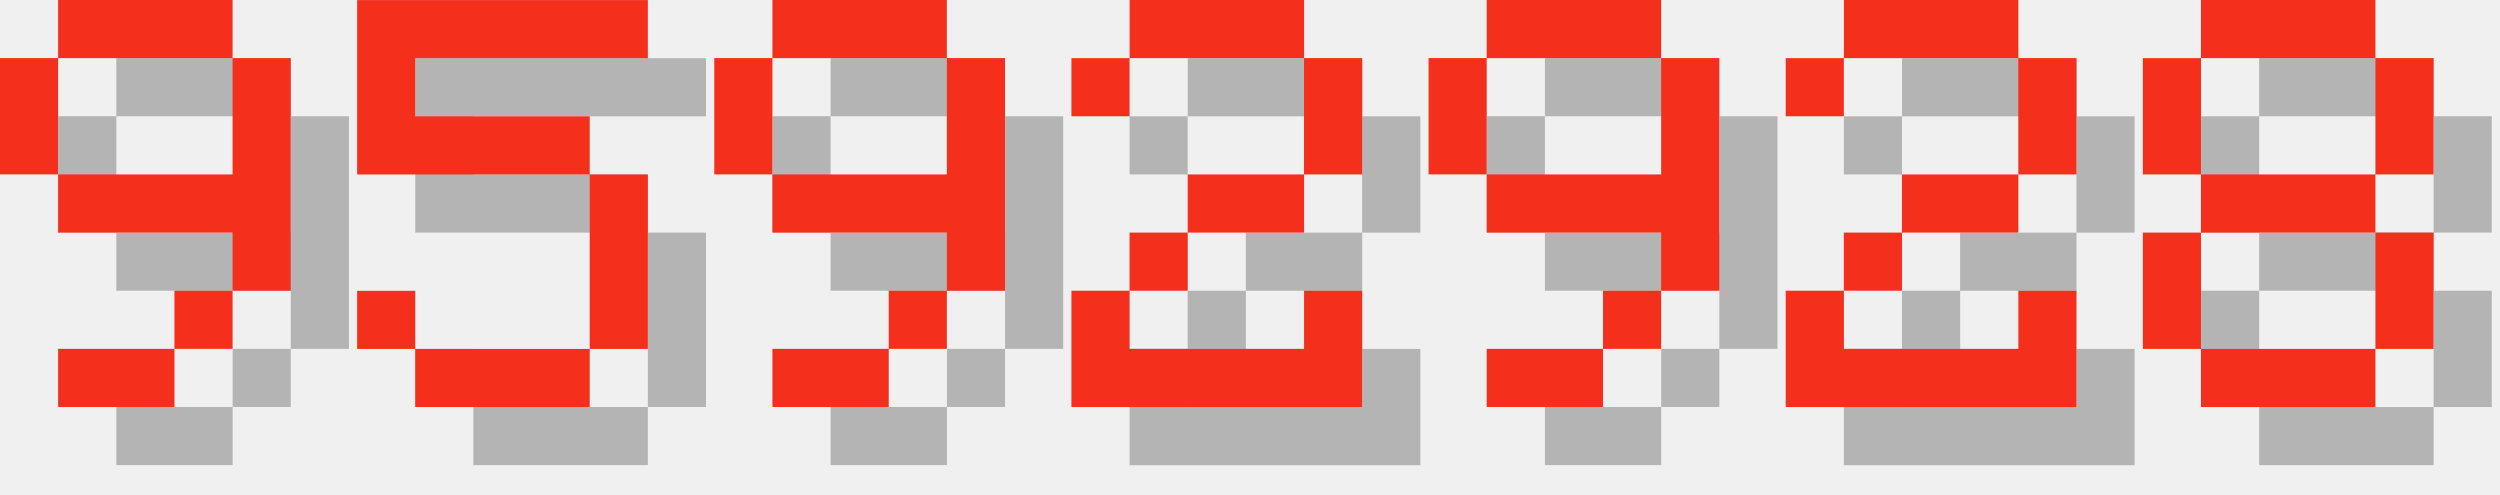
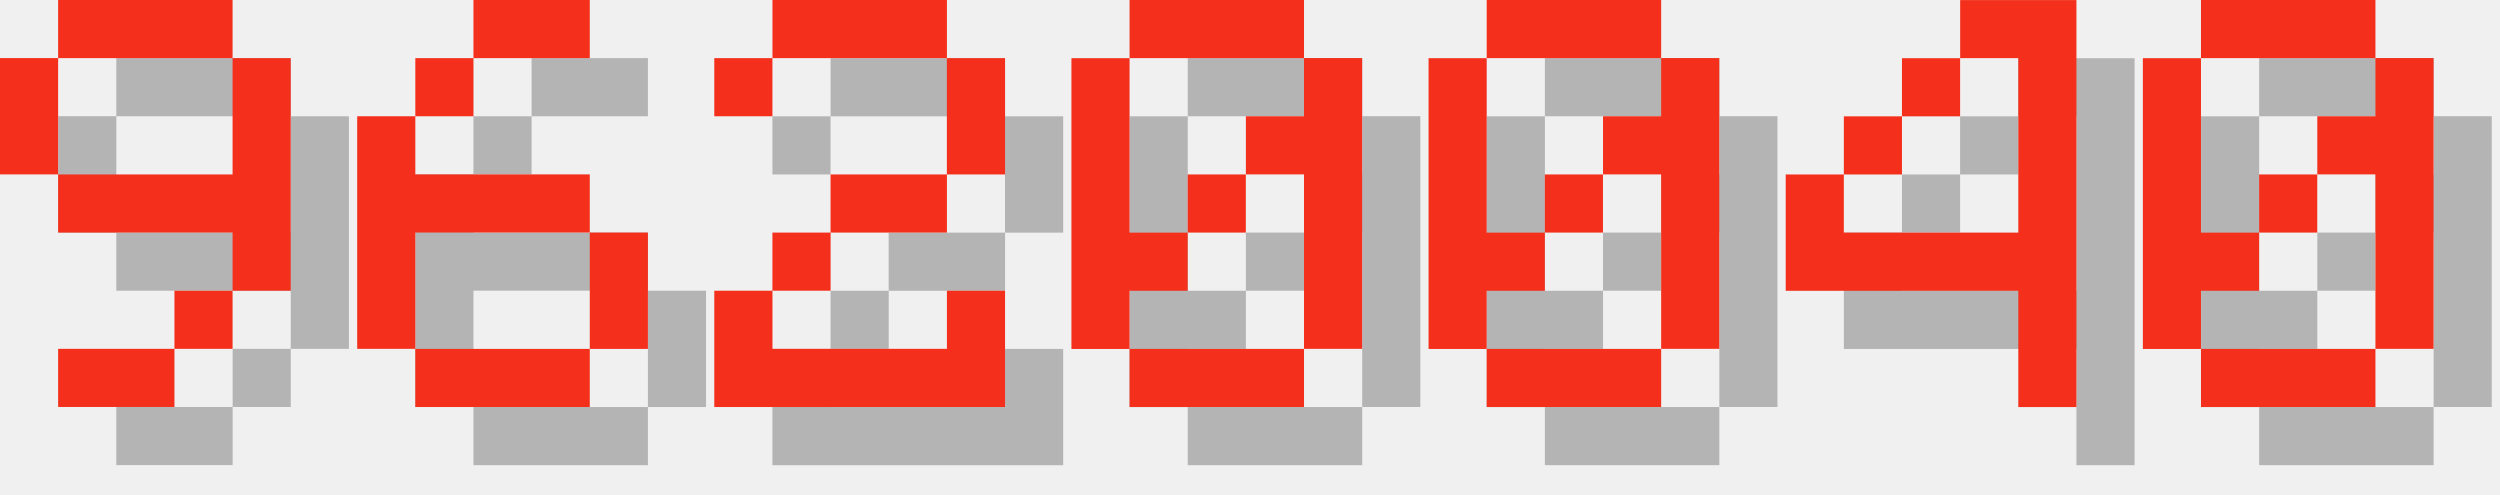
<svg xmlns="http://www.w3.org/2000/svg" version="1.1" width="182.0" height="36">
  <style>
        .text-foreground {
            fill: #F4301C;
        }
        .text-shadow {
            fill: #000000;
            fill-opacity: 0.25;
        }
    </style>
  <g class="digit" id="digit_9" transform="translate(0.0, 0), scale(4)">
    <path id="digit_9_shadow" class="text-shadow" d="m2.117 1.058v1.058h3.175v-1.058h-3.175zm3.175 1.058v2.117h-3.175v1.058h3.175v1.058h1.058v-4.233h-1.058zm0 4.233h-1.058v1.058h1.058v-1.058zm-1.058 1.058h-2.117v1.058h2.117v-1.058zm-2.117-3.175v-2.117h-1.058v2.117h1.058z" fill-opacity=".5" style="paint-order:stroke fill markers" />
    <path id="digit_9_fg" class="text-foreground" d="m1.058 0v1.058h3.175v-1.058h-3.175zm3.175 1.058v2.117h-3.175v1.058h3.175v1.058h1.058v-4.233h-1.058zm0 4.233h-1.058v1.058h1.058v-1.058zm-1.058 1.058h-2.117v1.058h2.117v-1.058zm-2.117-3.175v-2.117h-1.058v2.117h1.058z" fill="#fff" style="paint-order:stroke fill markers" />
  </g>
-   <g class="digit" id="digit_5" transform="translate(26.0, 0), scale(4)">
-     <path id="digit_5_shadow" class="text-shadow" d="m1.058 1.058v3.175h4.233v3.175h-3.175v-1.058h-1.058v1.058h1.058v1.058h3.175v-1.058h1.058v-3.175h-1.058v-1.058h-3.175v-1.058h4.233v-1.058h-5.292z" fill-opacity=".5" style="paint-order:stroke fill markers" />
-     <path id="digit_5_fg" class="text-foreground" d="m0 0v3.175h4.233v3.175h-3.175v-1.058h-1.058v1.058h1.058v1.058h3.175v-1.058h1.058v-3.175h-1.058v-1.058h-3.175v-1.058h4.233v-1.058h-5.292z" fill="#fff" style="paint-order:stroke fill markers" />
+   <g class="digit" id="digit_6" transform="translate(26.0, 0), scale(4)">
+     <path id="digit_6_shadow" class="text-shadow" d="m3.175 1.058v1.058h2.117v-1.058h-2.117zm0 1.058h-1.058v1.058h1.058v-1.058zm-1.058 1.058h-1.058v4.233h1.058v-2.117h3.175v-1.058h-3.175v-1.058zm3.175 2.117v2.117h1.058v-2.117h-1.058zm0 2.117h-3.175v1.058h3.175v-1.058z" fill-opacity=".5" style="paint-order:stroke fill markers" />
+     <path id="digit_6_fg" class="text-foreground" d="m2.117 0v1.058h2.117v-1.058h-2.117zm0 1.058h-1.058v1.058h1.058v-1.058zm-1.058 1.058h-1.058v4.233h1.058v-2.117h3.175v-1.058h-3.175v-1.058zm3.175 2.117v2.117h1.058v-2.117h-1.058zm0 2.117h-3.175v1.058h3.175v-1.058z" fill="#fff" style="paint-order:stroke fill markers" />
  </g>
-   <g class="digit" id="digit_9" transform="translate(52.0, 0), scale(4)">
-     <path id="digit_9_shadow" class="text-shadow" d="m2.117 1.058v1.058h3.175v-1.058h-3.175zm3.175 1.058v2.117h-3.175v1.058h3.175v1.058h1.058v-4.233h-1.058zm0 4.233h-1.058v1.058h1.058v-1.058zm-1.058 1.058h-2.117v1.058h2.117v-1.058zm-2.117-3.175v-2.117h-1.058v2.117h1.058z" fill-opacity=".5" style="paint-order:stroke fill markers" />
-     <path id="digit_9_fg" class="text-foreground" d="m1.058 0v1.058h3.175v-1.058h-3.175zm3.175 1.058v2.117h-3.175v1.058h3.175v1.058h1.058v-4.233h-1.058zm0 4.233h-1.058v1.058h1.058v-1.058zm-1.058 1.058h-2.117v1.058h2.117v-1.058zm-2.117-3.175v-2.117h-1.058v2.117h1.058z" fill="#fff" style="paint-order:stroke fill markers" />
-   </g>
-   <g class="digit" id="digit_2" transform="translate(78.0, 0), scale(4)">
+   <g class="digit" id="digit_2" transform="translate(52.0, 0), scale(4)">
    <path id="digit_2_shadow" class="text-shadow" d="m1.058 2.117v1.058h1.058v-1.058h3.175v2.117h-2.117v1.058h-1.058v1.058h-1.058v2.117h5.292v-2.117h-1.058v1.058h-3.175v-1.058h1.058v-1.058h2.117v-1.058h1.058v-2.117h-1.058v-1.058h-3.175v1.058h-1.058z" fill-opacity=".5" style="paint-order:stroke fill markers" />
    <path id="digit_2_fg" class="text-foreground" d="m0 1.058v1.058h1.058v-1.058h3.175v2.117h-2.117v1.058h-1.058v1.058h-1.058v2.117h5.292v-2.117h-1.058v1.058h-3.175v-1.058h1.058v-1.058h2.117v-1.058h1.058v-2.117h-1.058v-1.058h-3.175v1.058h-1.058z" fill="#fff" style="paint-order:stroke fill markers" />
  </g>
-   <g class="digit" id="digit_9" transform="translate(104.0, 0), scale(4)">
-     <path id="digit_9_shadow" class="text-shadow" d="m2.117 1.058v1.058h3.175v-1.058h-3.175zm3.175 1.058v2.117h-3.175v1.058h3.175v1.058h1.058v-4.233h-1.058zm0 4.233h-1.058v1.058h1.058v-1.058zm-1.058 1.058h-2.117v1.058h2.117v-1.058zm-2.117-3.175v-2.117h-1.058v2.117h1.058z" fill-opacity=".5" style="paint-order:stroke fill markers" />
-     <path id="digit_9_fg" class="text-foreground" d="m1.058 0v1.058h3.175v-1.058h-3.175zm3.175 1.058v2.117h-3.175v1.058h3.175v1.058h1.058v-4.233h-1.058zm0 4.233h-1.058v1.058h1.058v-1.058zm-1.058 1.058h-2.117v1.058h2.117v-1.058zm-2.117-3.175v-2.117h-1.058v2.117h1.058z" fill="#fff" style="paint-order:stroke fill markers" />
+   <g class="digit" id="digit_0" transform="translate(78.0, 0), scale(4)">
+     <path id="digit_0_shadow" class="text-shadow" d="m2.117 1.058v1.058h3.175v-1.058h-3.175zm3.175 1.058v1.058h-1.058v1.058h1.058v3.175h1.058v-5.292h-1.058zm0 5.292h-3.175v1.058h3.175v-1.058zm-3.175 0v-1.058h1.058v-1.058h-1.058v-3.175h-1.058v5.292h1.058zm1.058-2.117h1.058v-1.058h-1.058v1.058z" fill-opacity=".5" style="paint-order:stroke fill markers" />
+     <path id="digit_0_fg" class="text-foreground" d="m1.058 0v1.058h3.175v-1.058h-3.175zm3.175 1.058v1.058h-1.058v1.058h1.058v3.175h1.058v-5.292h-1.058zm0 5.292h-3.175v1.058h3.175v-1.058zm-3.175 0v-1.058h1.058v-1.058h-1.058v-3.175h-1.058v5.292h1.058zm1.058-2.117h1.058v-1.058h-1.058v1.058z" fill="#fff" style="paint-order:stroke fill markers" />
  </g>
-   <g class="digit" id="digit_2" transform="translate(130.0, 0), scale(4)">
-     <path id="digit_2_shadow" class="text-shadow" d="m1.058 2.117v1.058h1.058v-1.058h3.175v2.117h-2.117v1.058h-1.058v1.058h-1.058v2.117h5.292v-2.117h-1.058v1.058h-3.175v-1.058h1.058v-1.058h2.117v-1.058h1.058v-2.117h-1.058v-1.058h-3.175v1.058h-1.058z" fill-opacity=".5" style="paint-order:stroke fill markers" />
-     <path id="digit_2_fg" class="text-foreground" d="m0 1.058v1.058h1.058v-1.058h3.175v2.117h-2.117v1.058h-1.058v1.058h-1.058v2.117h5.292v-2.117h-1.058v1.058h-3.175v-1.058h1.058v-1.058h2.117v-1.058h1.058v-2.117h-1.058v-1.058h-3.175v1.058h-1.058z" fill="#fff" style="paint-order:stroke fill markers" />
+   <g class="digit" id="digit_0" transform="translate(104.0, 0), scale(4)">
+     <path id="digit_0_shadow" class="text-shadow" d="m2.117 1.058v1.058h3.175v-1.058h-3.175zm3.175 1.058v1.058h-1.058v1.058h1.058v3.175h1.058v-5.292h-1.058zm0 5.292h-3.175v1.058h3.175v-1.058zm-3.175 0v-1.058h1.058v-1.058h-1.058v-3.175h-1.058v5.292h1.058zm1.058-2.117h1.058v-1.058h-1.058v1.058z" fill-opacity=".5" style="paint-order:stroke fill markers" />
+     <path id="digit_0_fg" class="text-foreground" d="m1.058 0v1.058h3.175v-1.058h-3.175zm3.175 1.058v1.058h-1.058v1.058h1.058v3.175h1.058v-5.292h-1.058zm0 5.292h-3.175v1.058h3.175v-1.058zm-3.175 0v-1.058h1.058v-1.058h-1.058v-3.175h-1.058v5.292h1.058zm1.058-2.117h1.058v-1.058h-1.058v1.058z" fill="#fff" style="paint-order:stroke fill markers" />
  </g>
-   <g class="digit" id="digit_8" transform="translate(156.0, 0), scale(4)">
-     <path id="digit_8_shadow" class="text-shadow" d="m2.117 1.058v1.058h3.175v-1.058h-3.175zm3.175 1.058v2.117h1.058v-2.117h-1.058zm0 2.117h-3.175v1.058h3.175v-1.058zm0 1.058v2.117h1.058v-2.117h-1.058zm0 2.117h-3.175v1.058h3.175v-1.058zm-3.175 0v-2.117h-1.058v2.117h1.058zm0-3.175v-2.117h-1.058v2.117h1.058z" fill-opacity=".5" style="paint-order:stroke fill markers" />
-     <path id="digit_8_fg" class="text-foreground" d="m1.058 0v1.058h3.175v-1.058h-3.175zm3.175 1.058v2.117h1.058v-2.117h-1.058zm0 2.117h-3.175v1.058h3.175v-1.058zm0 1.058v2.117h1.058v-2.117h-1.058zm0 2.117h-3.175v1.058h3.175v-1.058zm-3.175 0v-2.117h-1.058v2.117h1.058zm0-3.175v-2.117h-1.058v2.117h1.058z" fill="#fff" style="paint-order:stroke fill markers" />
+   <g class="digit" id="digit_4" transform="translate(130.0, 0), scale(4)">
+     <path id="digit_4_shadow" class="text-shadow" d="m4.233 1.058v1.058h1.058v3.175h-3.175v-1.058h-1.058v2.117h4.233v2.117h1.058v-7.408h-2.117zm-2.117 3.175h1.058v-1.058h-1.058v1.058zm1.058-1.058h1.058v-1.058h-1.058v1.058z" fill-opacity=".5" style="paint-order:stroke fill markers" />
+     <path id="digit_4_fg" class="text-foreground" d="m3.175 0v1.058h1.058v3.175h-3.175v-1.058h-1.058v2.117h4.233v2.117h1.058v-7.408h-2.117zm-2.117 3.175h1.058v-1.058h-1.058v1.058zm1.058-1.058h1.058v-1.058h-1.058v1.058z" fill="#fff" style="paint-order:stroke fill markers" />
+   </g>
+   <g class="digit" id="digit_0" transform="translate(156.0, 0), scale(4)">
+     <path id="digit_0_shadow" class="text-shadow" d="m2.117 1.058v1.058h3.175v-1.058h-3.175zm3.175 1.058v1.058h-1.058v1.058h1.058v3.175h1.058v-5.292h-1.058zm0 5.292h-3.175v1.058h3.175v-1.058zm-3.175 0v-1.058h1.058v-1.058h-1.058v-3.175h-1.058v5.292h1.058zm1.058-2.117h1.058v-1.058h-1.058v1.058z" fill-opacity=".5" style="paint-order:stroke fill markers" />
+     <path id="digit_0_fg" class="text-foreground" d="m1.058 0v1.058h3.175v-1.058h-3.175zm3.175 1.058v1.058h-1.058v1.058h1.058v3.175h1.058v-5.292h-1.058zm0 5.292h-3.175v1.058h3.175v-1.058zm-3.175 0v-1.058h1.058v-1.058h-1.058v-3.175h-1.058v5.292h1.058zm1.058-2.117h1.058v-1.058h-1.058v1.058z" fill="#fff" style="paint-order:stroke fill markers" />
  </g>
</svg>
